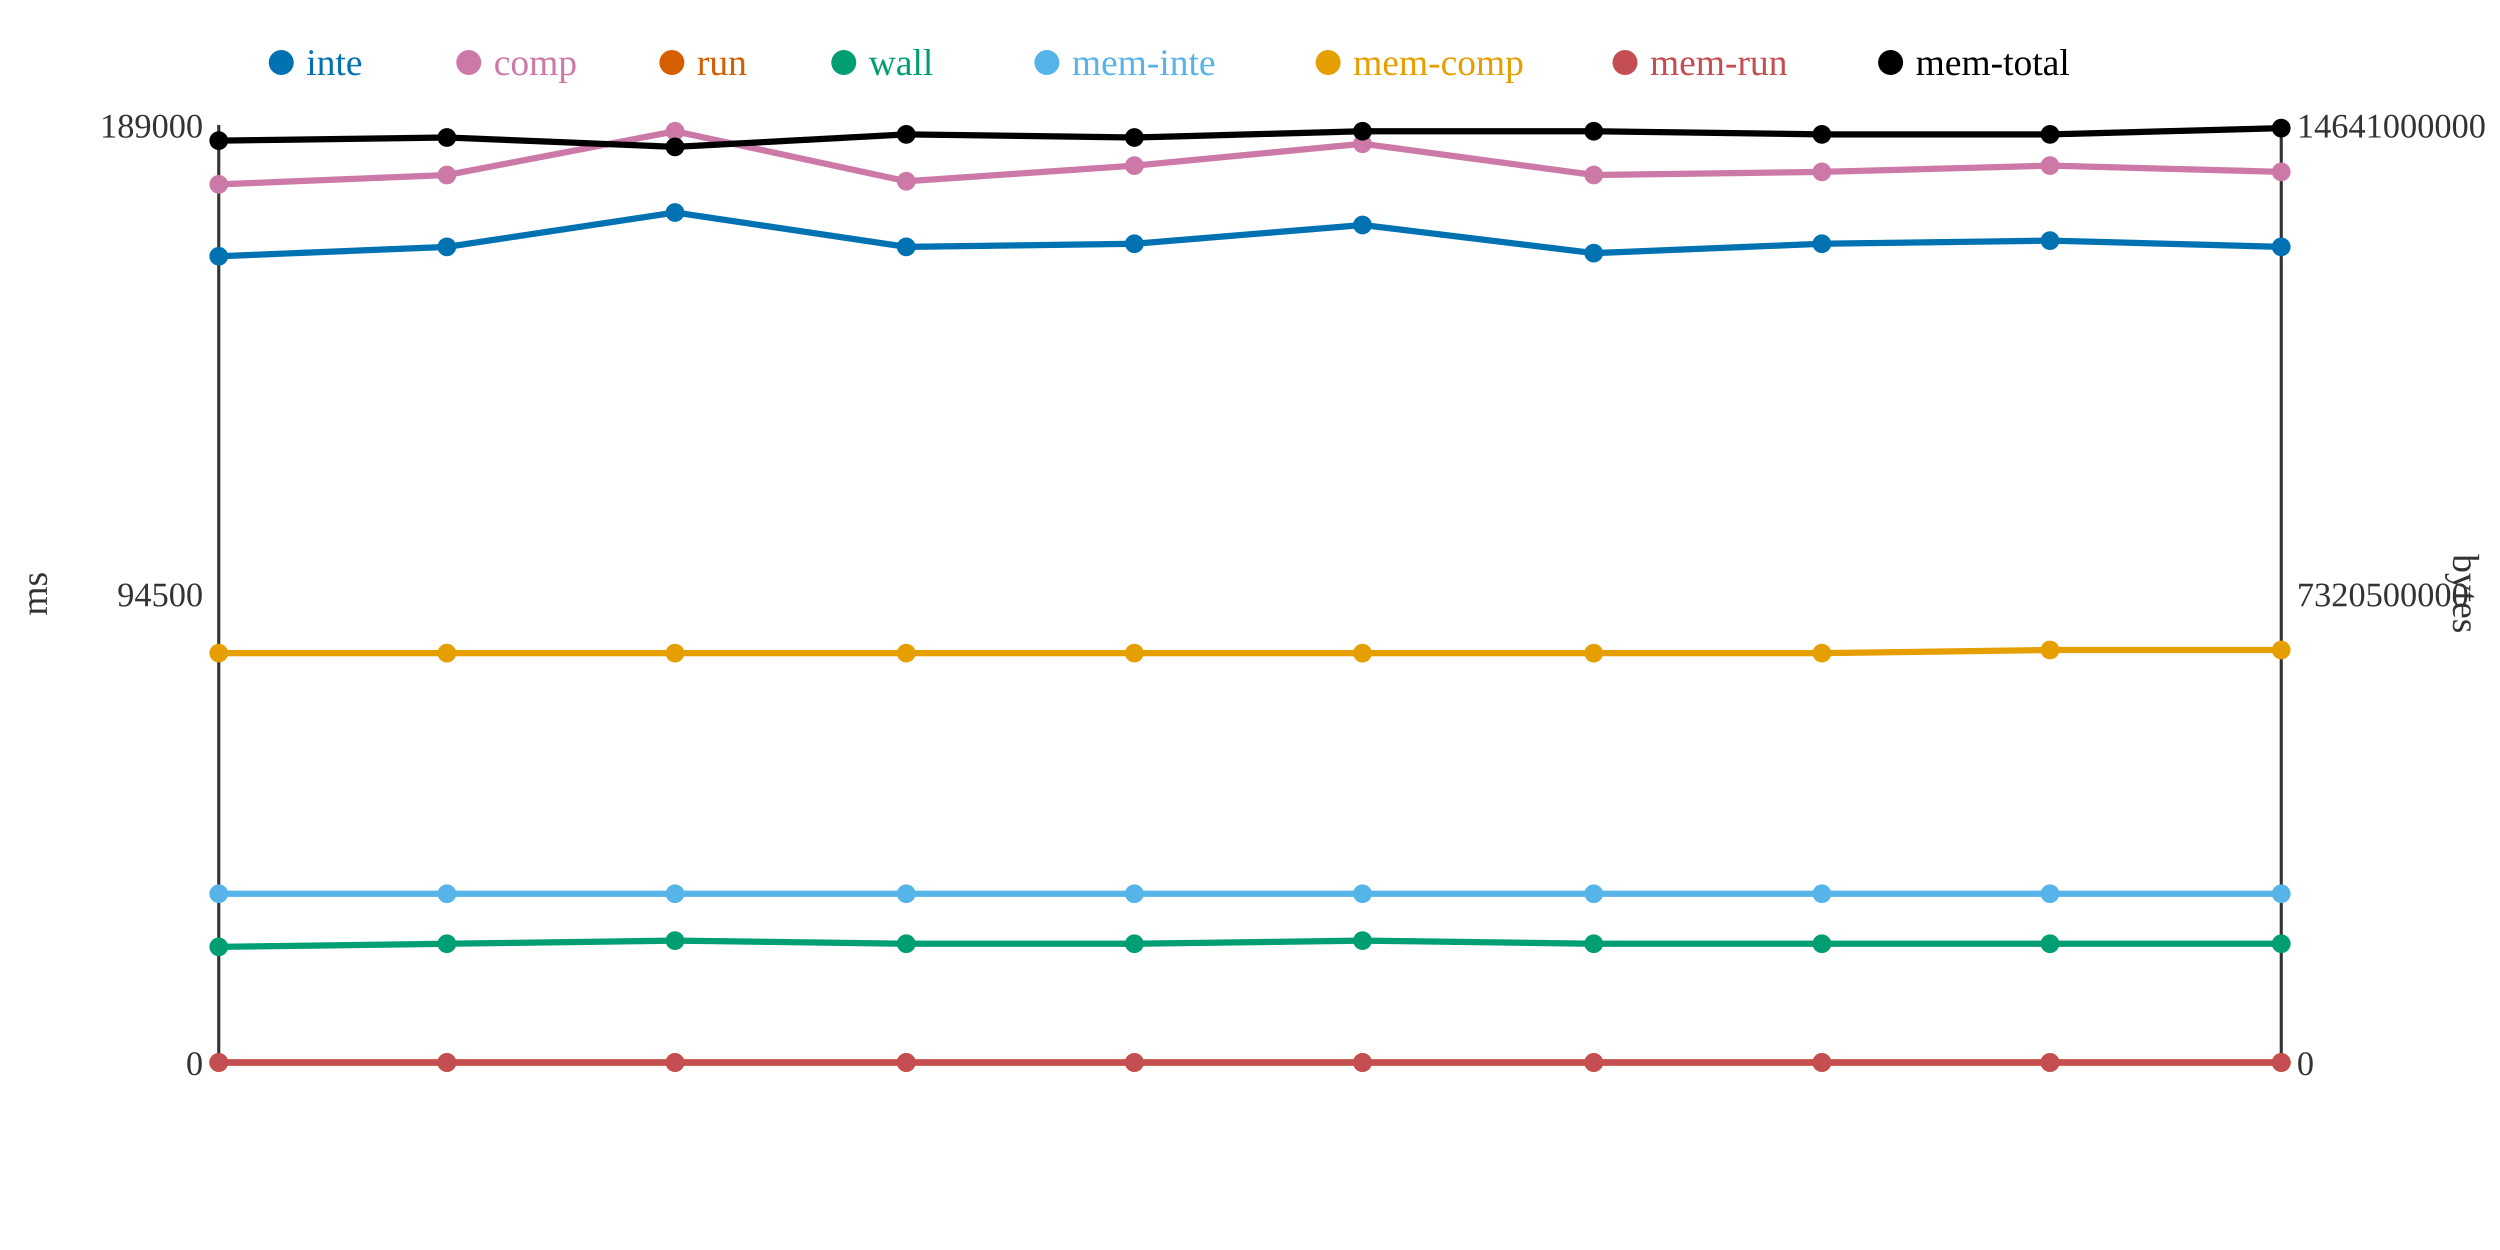
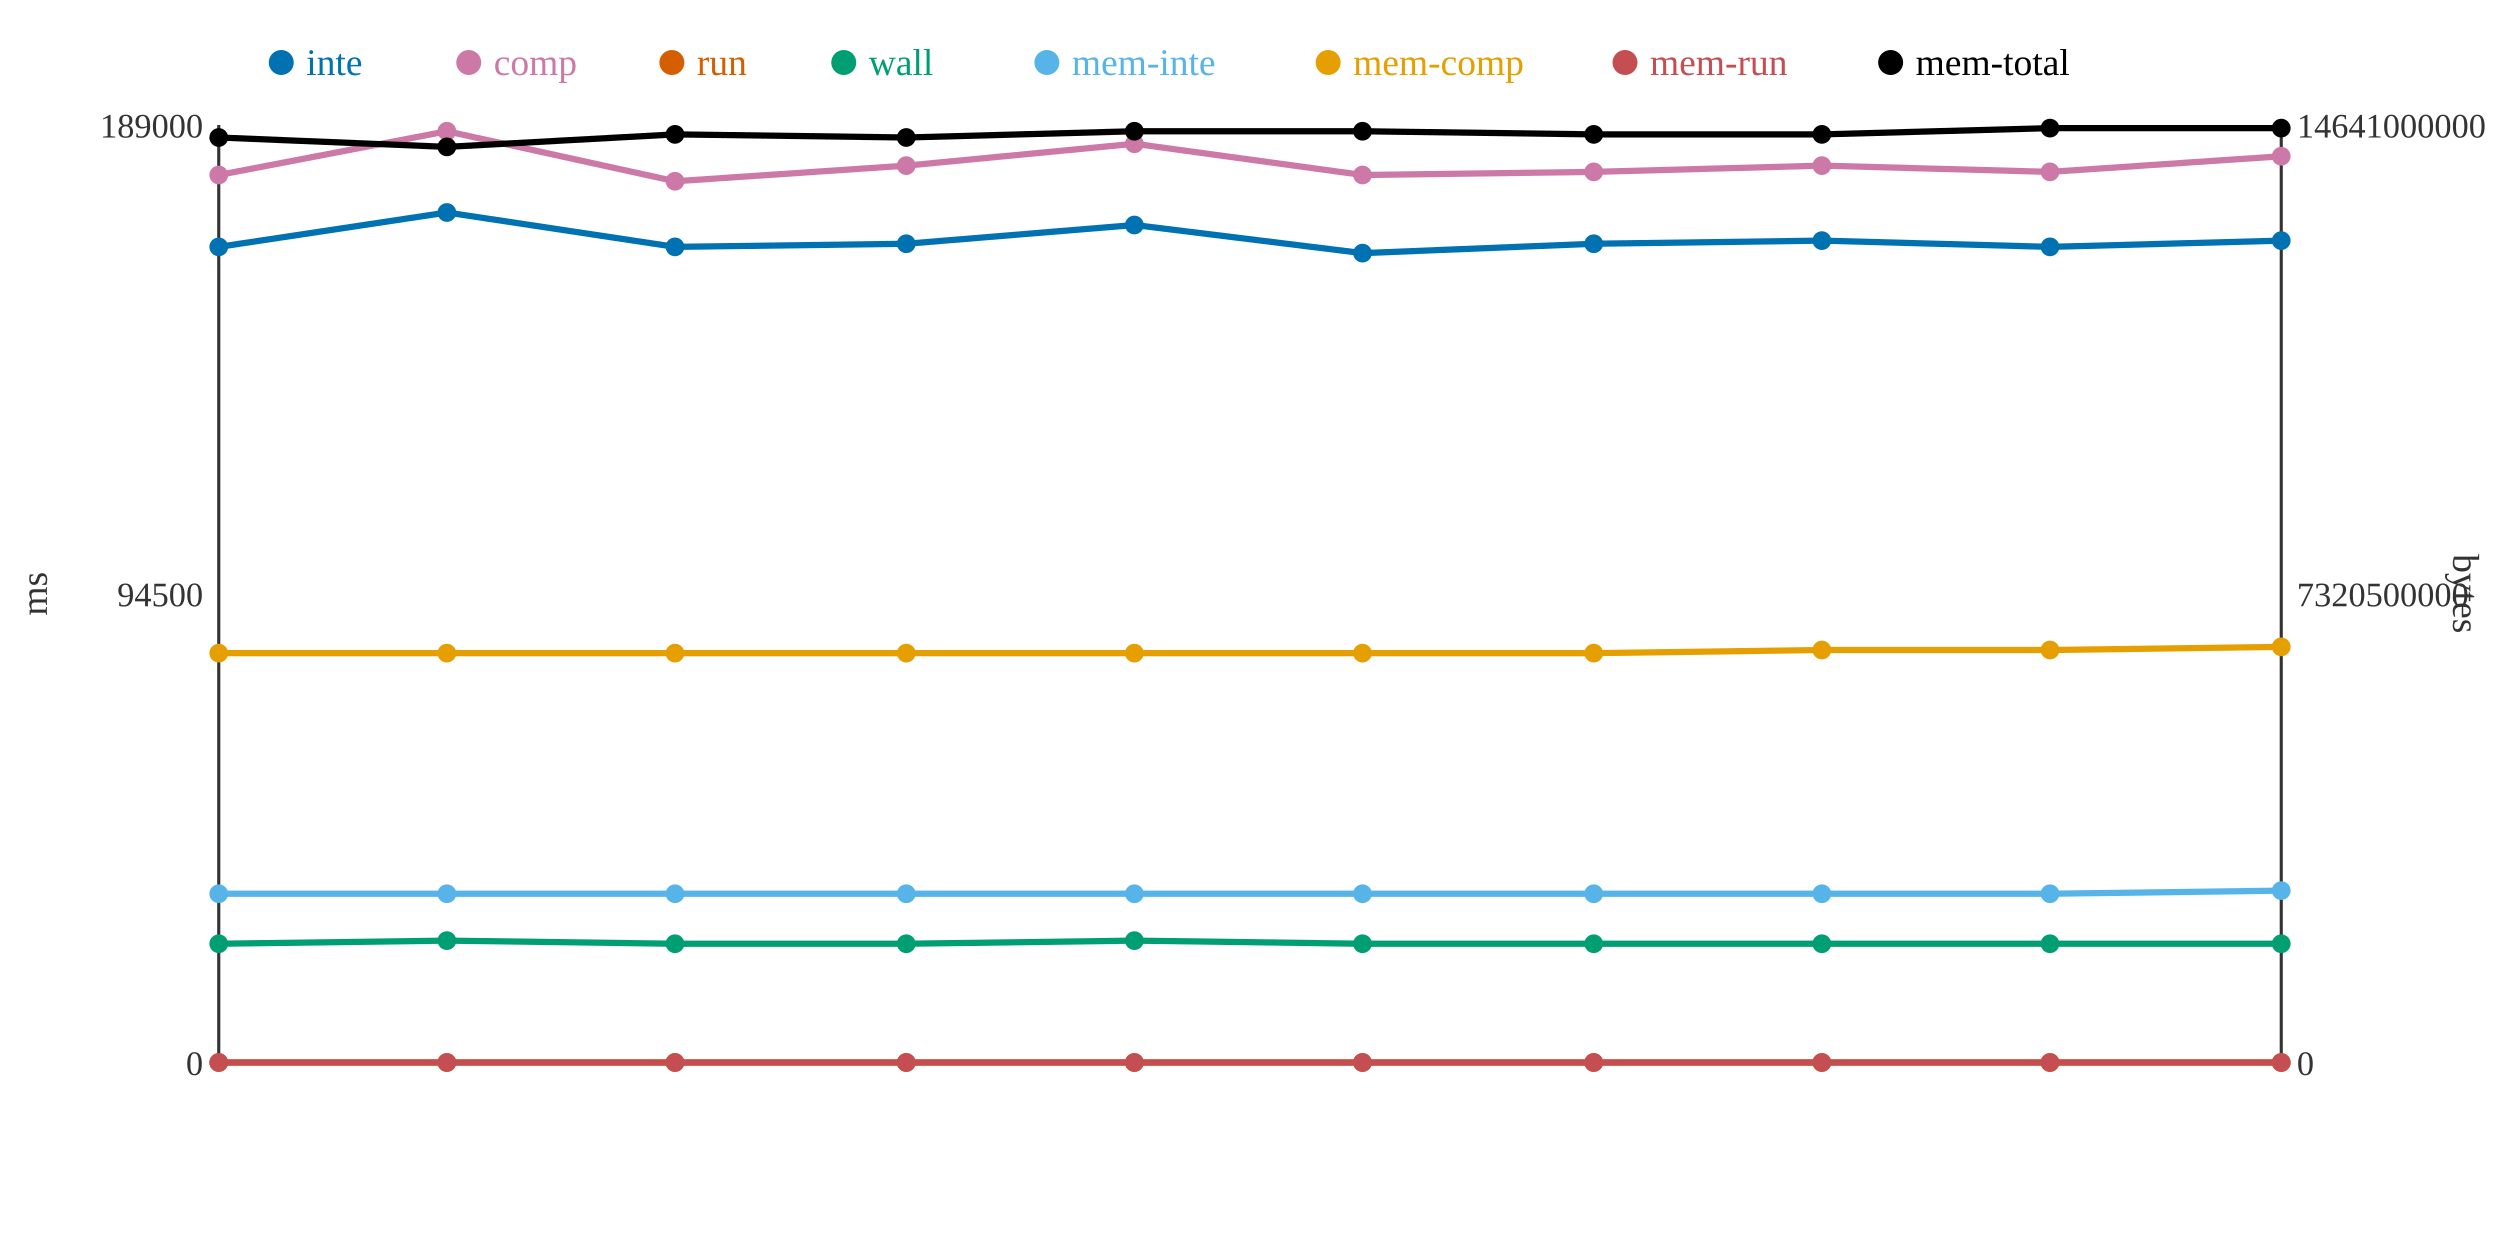
<svg xmlns="http://www.w3.org/2000/svg" width="800" height="400">
  <rect width="800" height="400" fill="white" />
  <line x1="70" y1="40" x2="70" y2="340" stroke="#333" stroke-width="1" />
  <line x1="70" y1="340" x2="730" y2="340" stroke="#333" stroke-width="1" />
  <line x1="730" y1="40" x2="730" y2="340" stroke="#333" stroke-width="1" />
  <text x="65" y="344" text-anchor="end" font-size="11" fill="#333">0</text>
  <text x="65" y="194" text-anchor="end" font-size="11" fill="#333">94500</text>
  <text x="65" y="44" text-anchor="end" font-size="11" fill="#333">189000</text>
  <text x="15" y="190" text-anchor="middle" font-size="12" fill="#333" transform="rotate(-90 15 190)">ms</text>
  <text x="735" y="344" text-anchor="start" font-size="11" fill="#333">0</text>
  <text x="735" y="194" text-anchor="start" font-size="11" fill="#333">7320500000</text>
  <text x="735" y="44" text-anchor="start" font-size="11" fill="#333">14641000000</text>
  <text x="785" y="190" text-anchor="middle" font-size="12" fill="#333" transform="rotate(90 785 190)">bytes</text>
-   <polyline points="70,82 143,79 216,68 290,79 363,78 436,72 510,81 583,78 656,77 730,79" fill="none" stroke="#0072B2" stroke-width="2" />
-   <polyline points="70,59 143,56 216,42 290,58 363,53 436,46 510,56 583,55 656,53 730,55" fill="none" stroke="#CC79A7" stroke-width="2" />
+   <polyline points="70,79 143,68 216,79 290,78 363,72 436,81 510,78 583,77 656,79 730,77" fill="none" stroke="#0072B2" stroke-width="2" />
+   <polyline points="70,56 143,42 216,58 290,53 363,46 436,56 510,55 583,53 656,55 730,50" fill="none" stroke="#CC79A7" stroke-width="2" />
  <polyline points="70,340 143,340 216,340 290,340 363,340 436,340 510,340 583,340 656,340 730,340" fill="none" stroke="#D55E00" stroke-width="2" />
-   <polyline points="70,303 143,302 216,301 290,302 363,302 436,301 510,302 583,302 656,302 730,302" fill="none" stroke="#009E73" stroke-width="2" />
-   <polyline points="70,286 143,286 216,286 290,286 363,286 436,286 510,286 583,286 656,286 730,286" fill="none" stroke="#56B4E9" stroke-width="2" />
-   <polyline points="70,209 143,209 216,209 290,209 363,209 436,209 510,209 583,209 656,208 730,208" fill="none" stroke="#E69F00" stroke-width="2" />
+   <polyline points="70,302 143,301 216,302 290,302 363,301 436,302 510,302 583,302 656,302 730,302" fill="none" stroke="#009E73" stroke-width="2" />
+   <polyline points="70,286 143,286 216,286 290,286 363,286 436,286 510,286 583,286 656,286 730,285" fill="none" stroke="#56B4E9" stroke-width="2" />
+   <polyline points="70,209 143,209 216,209 290,209 363,209 436,209 510,209 583,208 656,208 730,207" fill="none" stroke="#E69F00" stroke-width="2" />
  <polyline points="70,340 143,340 216,340 290,340 363,340 436,340 510,340 583,340 656,340 730,340" fill="none" stroke="#C44E52" stroke-width="2" />
-   <polyline points="70,45 143,44 216,47 290,43 363,44 436,42 510,42 583,43 656,43 730,41" fill="none" stroke="#000000" stroke-width="2" />
-   <circle cx="70" cy="82" r="3" fill="#0072B2" />
-   <circle cx="70" cy="59" r="3" fill="#CC79A7" />
+   <polyline points="70,44 143,47 216,43 290,44 363,42 436,42 510,43 583,43 656,41 730,41" fill="none" stroke="#000000" stroke-width="2" />
+   <circle cx="70" cy="79" r="3" fill="#0072B2" />
+   <circle cx="70" cy="56" r="3" fill="#CC79A7" />
  <circle cx="70" cy="340" r="3" fill="#D55E00" />
-   <circle cx="70" cy="303" r="3" fill="#009E73" />
+   <circle cx="70" cy="302" r="3" fill="#009E73" />
  <circle cx="70" cy="286" r="3" fill="#56B4E9" />
  <circle cx="70" cy="209" r="3" fill="#E69F00" />
  <circle cx="70" cy="340" r="3" fill="#C44E52" />
-   <circle cx="70" cy="45" r="3" fill="#000000" />
-   <circle cx="143" cy="79" r="3" fill="#0072B2" />
-   <circle cx="143" cy="56" r="3" fill="#CC79A7" />
+   <circle cx="70" cy="44" r="3" fill="#000000" />
+   <circle cx="143" cy="68" r="3" fill="#0072B2" />
+   <circle cx="143" cy="42" r="3" fill="#CC79A7" />
  <circle cx="143" cy="340" r="3" fill="#D55E00" />
-   <circle cx="143" cy="302" r="3" fill="#009E73" />
+   <circle cx="143" cy="301" r="3" fill="#009E73" />
  <circle cx="143" cy="286" r="3" fill="#56B4E9" />
  <circle cx="143" cy="209" r="3" fill="#E69F00" />
  <circle cx="143" cy="340" r="3" fill="#C44E52" />
-   <circle cx="143" cy="44" r="3" fill="#000000" />
-   <circle cx="216" cy="68" r="3" fill="#0072B2" />
-   <circle cx="216" cy="42" r="3" fill="#CC79A7" />
+   <circle cx="143" cy="47" r="3" fill="#000000" />
+   <circle cx="216" cy="79" r="3" fill="#0072B2" />
+   <circle cx="216" cy="58" r="3" fill="#CC79A7" />
  <circle cx="216" cy="340" r="3" fill="#D55E00" />
-   <circle cx="216" cy="301" r="3" fill="#009E73" />
+   <circle cx="216" cy="302" r="3" fill="#009E73" />
  <circle cx="216" cy="286" r="3" fill="#56B4E9" />
  <circle cx="216" cy="209" r="3" fill="#E69F00" />
  <circle cx="216" cy="340" r="3" fill="#C44E52" />
-   <circle cx="216" cy="47" r="3" fill="#000000" />
-   <circle cx="290" cy="79" r="3" fill="#0072B2" />
-   <circle cx="290" cy="58" r="3" fill="#CC79A7" />
+   <circle cx="216" cy="43" r="3" fill="#000000" />
+   <circle cx="290" cy="78" r="3" fill="#0072B2" />
+   <circle cx="290" cy="53" r="3" fill="#CC79A7" />
  <circle cx="290" cy="340" r="3" fill="#D55E00" />
  <circle cx="290" cy="302" r="3" fill="#009E73" />
  <circle cx="290" cy="286" r="3" fill="#56B4E9" />
  <circle cx="290" cy="209" r="3" fill="#E69F00" />
  <circle cx="290" cy="340" r="3" fill="#C44E52" />
-   <circle cx="290" cy="43" r="3" fill="#000000" />
-   <circle cx="363" cy="78" r="3" fill="#0072B2" />
-   <circle cx="363" cy="53" r="3" fill="#CC79A7" />
+   <circle cx="290" cy="44" r="3" fill="#000000" />
+   <circle cx="363" cy="72" r="3" fill="#0072B2" />
+   <circle cx="363" cy="46" r="3" fill="#CC79A7" />
  <circle cx="363" cy="340" r="3" fill="#D55E00" />
-   <circle cx="363" cy="302" r="3" fill="#009E73" />
+   <circle cx="363" cy="301" r="3" fill="#009E73" />
  <circle cx="363" cy="286" r="3" fill="#56B4E9" />
  <circle cx="363" cy="209" r="3" fill="#E69F00" />
  <circle cx="363" cy="340" r="3" fill="#C44E52" />
-   <circle cx="363" cy="44" r="3" fill="#000000" />
-   <circle cx="436" cy="72" r="3" fill="#0072B2" />
-   <circle cx="436" cy="46" r="3" fill="#CC79A7" />
+   <circle cx="363" cy="42" r="3" fill="#000000" />
+   <circle cx="436" cy="81" r="3" fill="#0072B2" />
+   <circle cx="436" cy="56" r="3" fill="#CC79A7" />
  <circle cx="436" cy="340" r="3" fill="#D55E00" />
-   <circle cx="436" cy="301" r="3" fill="#009E73" />
+   <circle cx="436" cy="302" r="3" fill="#009E73" />
  <circle cx="436" cy="286" r="3" fill="#56B4E9" />
  <circle cx="436" cy="209" r="3" fill="#E69F00" />
  <circle cx="436" cy="340" r="3" fill="#C44E52" />
  <circle cx="436" cy="42" r="3" fill="#000000" />
-   <circle cx="510" cy="81" r="3" fill="#0072B2" />
-   <circle cx="510" cy="56" r="3" fill="#CC79A7" />
+   <circle cx="510" cy="78" r="3" fill="#0072B2" />
+   <circle cx="510" cy="55" r="3" fill="#CC79A7" />
  <circle cx="510" cy="340" r="3" fill="#D55E00" />
  <circle cx="510" cy="302" r="3" fill="#009E73" />
  <circle cx="510" cy="286" r="3" fill="#56B4E9" />
  <circle cx="510" cy="209" r="3" fill="#E69F00" />
  <circle cx="510" cy="340" r="3" fill="#C44E52" />
-   <circle cx="510" cy="42" r="3" fill="#000000" />
-   <circle cx="583" cy="78" r="3" fill="#0072B2" />
-   <circle cx="583" cy="55" r="3" fill="#CC79A7" />
+   <circle cx="510" cy="43" r="3" fill="#000000" />
+   <circle cx="583" cy="77" r="3" fill="#0072B2" />
+   <circle cx="583" cy="53" r="3" fill="#CC79A7" />
  <circle cx="583" cy="340" r="3" fill="#D55E00" />
  <circle cx="583" cy="302" r="3" fill="#009E73" />
  <circle cx="583" cy="286" r="3" fill="#56B4E9" />
-   <circle cx="583" cy="209" r="3" fill="#E69F00" />
+   <circle cx="583" cy="208" r="3" fill="#E69F00" />
  <circle cx="583" cy="340" r="3" fill="#C44E52" />
  <circle cx="583" cy="43" r="3" fill="#000000" />
-   <circle cx="656" cy="77" r="3" fill="#0072B2" />
-   <circle cx="656" cy="53" r="3" fill="#CC79A7" />
+   <circle cx="656" cy="79" r="3" fill="#0072B2" />
+   <circle cx="656" cy="55" r="3" fill="#CC79A7" />
  <circle cx="656" cy="340" r="3" fill="#D55E00" />
  <circle cx="656" cy="302" r="3" fill="#009E73" />
  <circle cx="656" cy="286" r="3" fill="#56B4E9" />
  <circle cx="656" cy="208" r="3" fill="#E69F00" />
  <circle cx="656" cy="340" r="3" fill="#C44E52" />
-   <circle cx="656" cy="43" r="3" fill="#000000" />
-   <circle cx="730" cy="79" r="3" fill="#0072B2" />
-   <circle cx="730" cy="55" r="3" fill="#CC79A7" />
+   <circle cx="656" cy="41" r="3" fill="#000000" />
+   <circle cx="730" cy="77" r="3" fill="#0072B2" />
+   <circle cx="730" cy="50" r="3" fill="#CC79A7" />
  <circle cx="730" cy="340" r="3" fill="#D55E00" />
  <circle cx="730" cy="302" r="3" fill="#009E73" />
-   <circle cx="730" cy="286" r="3" fill="#56B4E9" />
-   <circle cx="730" cy="208" r="3" fill="#E69F00" />
+   <circle cx="730" cy="285" r="3" fill="#56B4E9" />
+   <circle cx="730" cy="207" r="3" fill="#E69F00" />
  <circle cx="730" cy="340" r="3" fill="#C44E52" />
  <circle cx="730" cy="41" r="3" fill="#000000" />
  <circle cx="90" cy="20" r="4" fill="#0072B2" />
  <text x="98" y="24" text-anchor="start" font-size="12" fill="#0072B2">inte</text>
  <circle cx="150" cy="20" r="4" fill="#CC79A7" />
  <text x="158" y="24" text-anchor="start" font-size="12" fill="#CC79A7">comp</text>
  <circle cx="215" cy="20" r="4" fill="#D55E00" />
  <text x="223" y="24" text-anchor="start" font-size="12" fill="#D55E00">run</text>
  <circle cx="270" cy="20" r="4" fill="#009E73" />
  <text x="278" y="24" text-anchor="start" font-size="12" fill="#009E73">wall</text>
  <circle cx="335" cy="20" r="4" fill="#56B4E9" />
  <text x="343" y="24" text-anchor="start" font-size="12" fill="#56B4E9">mem-inte</text>
  <circle cx="425" cy="20" r="4" fill="#E69F00" />
  <text x="433" y="24" text-anchor="start" font-size="12" fill="#E69F00">mem-comp</text>
  <circle cx="520" cy="20" r="4" fill="#C44E52" />
  <text x="528" y="24" text-anchor="start" font-size="12" fill="#C44E52">mem-run</text>
  <circle cx="605" cy="20" r="4" fill="#000000" />
  <text x="613" y="24" text-anchor="start" font-size="12" fill="#000000">mem-total</text>
</svg>
